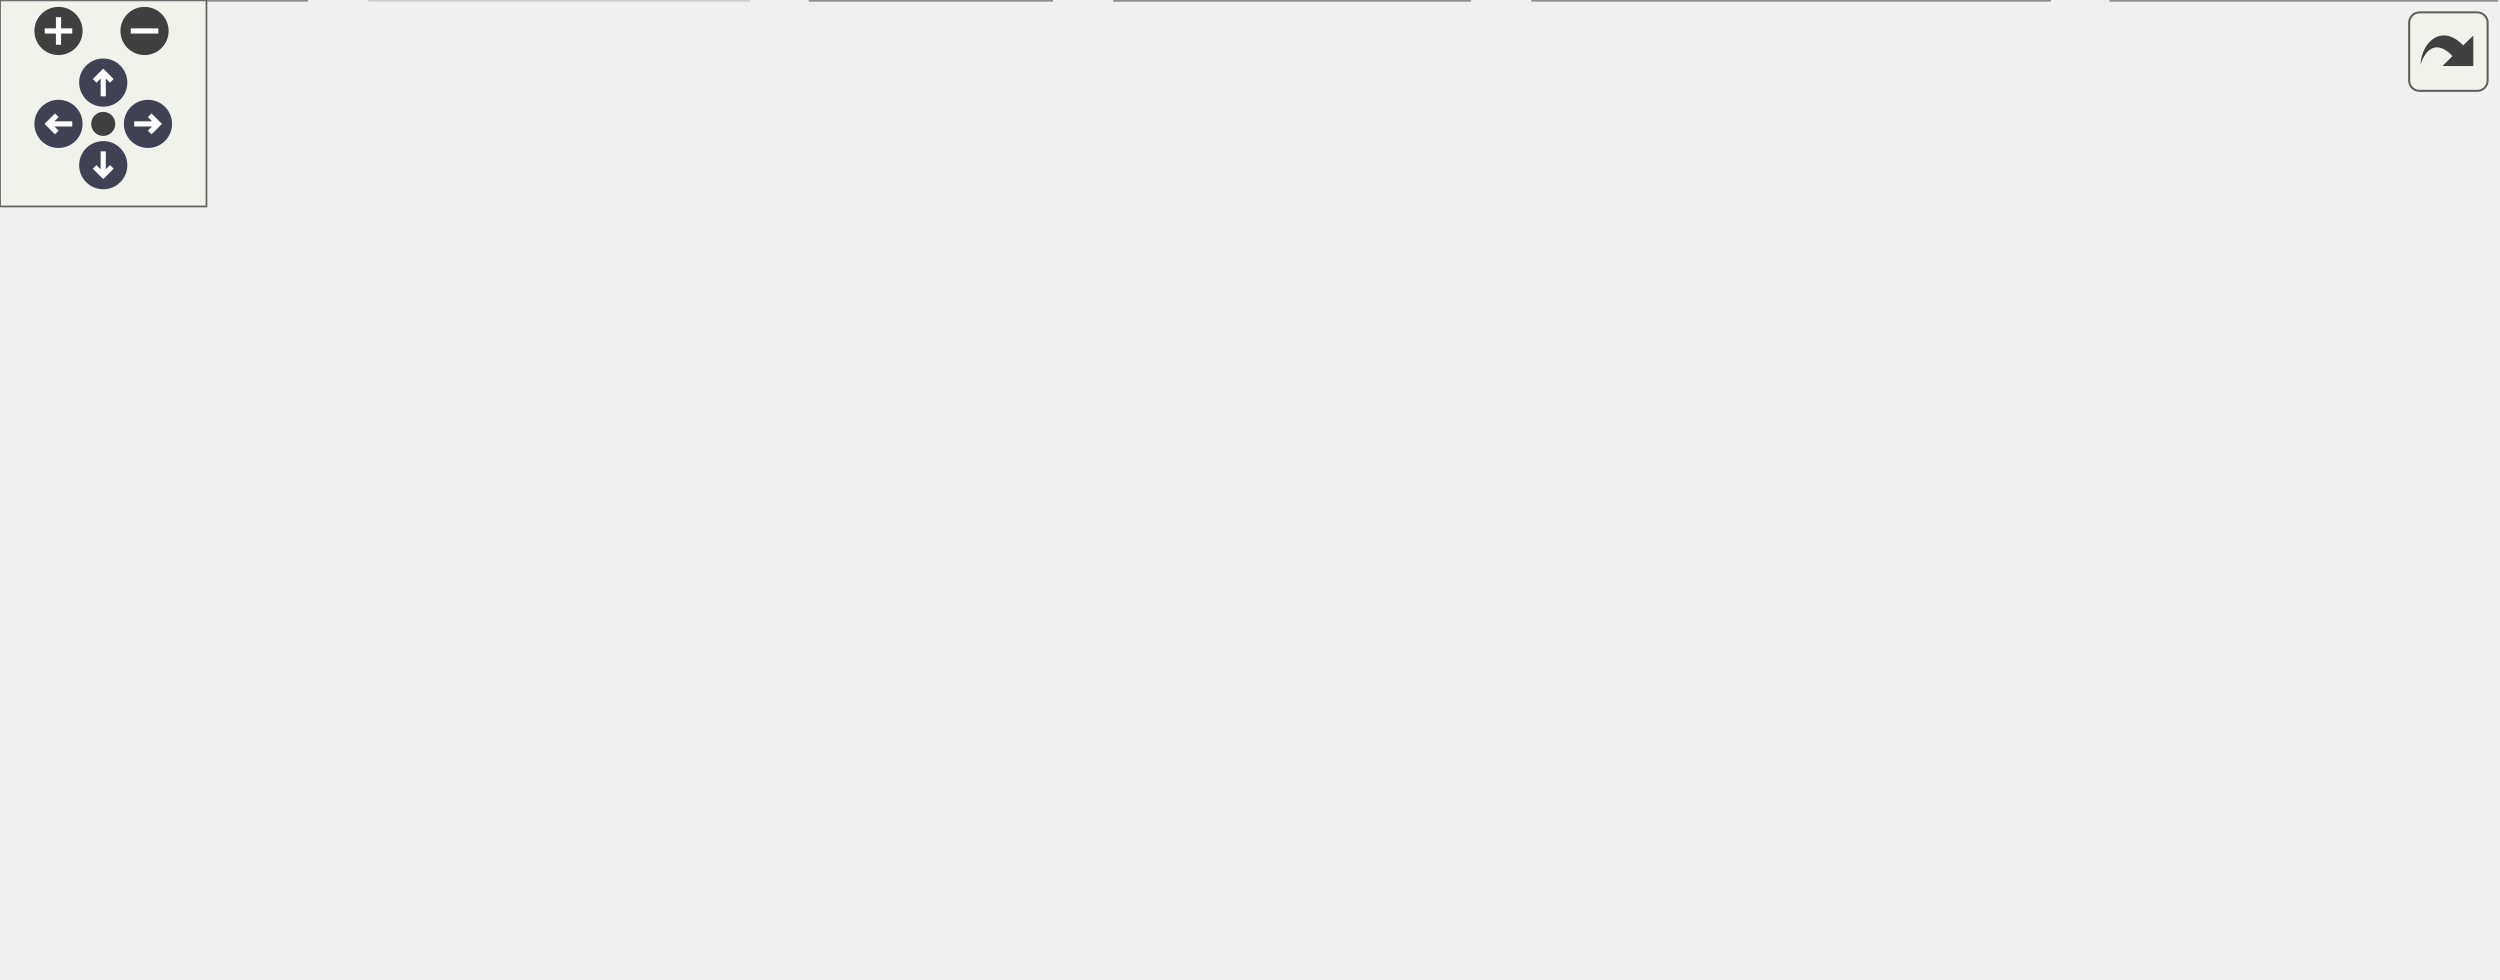
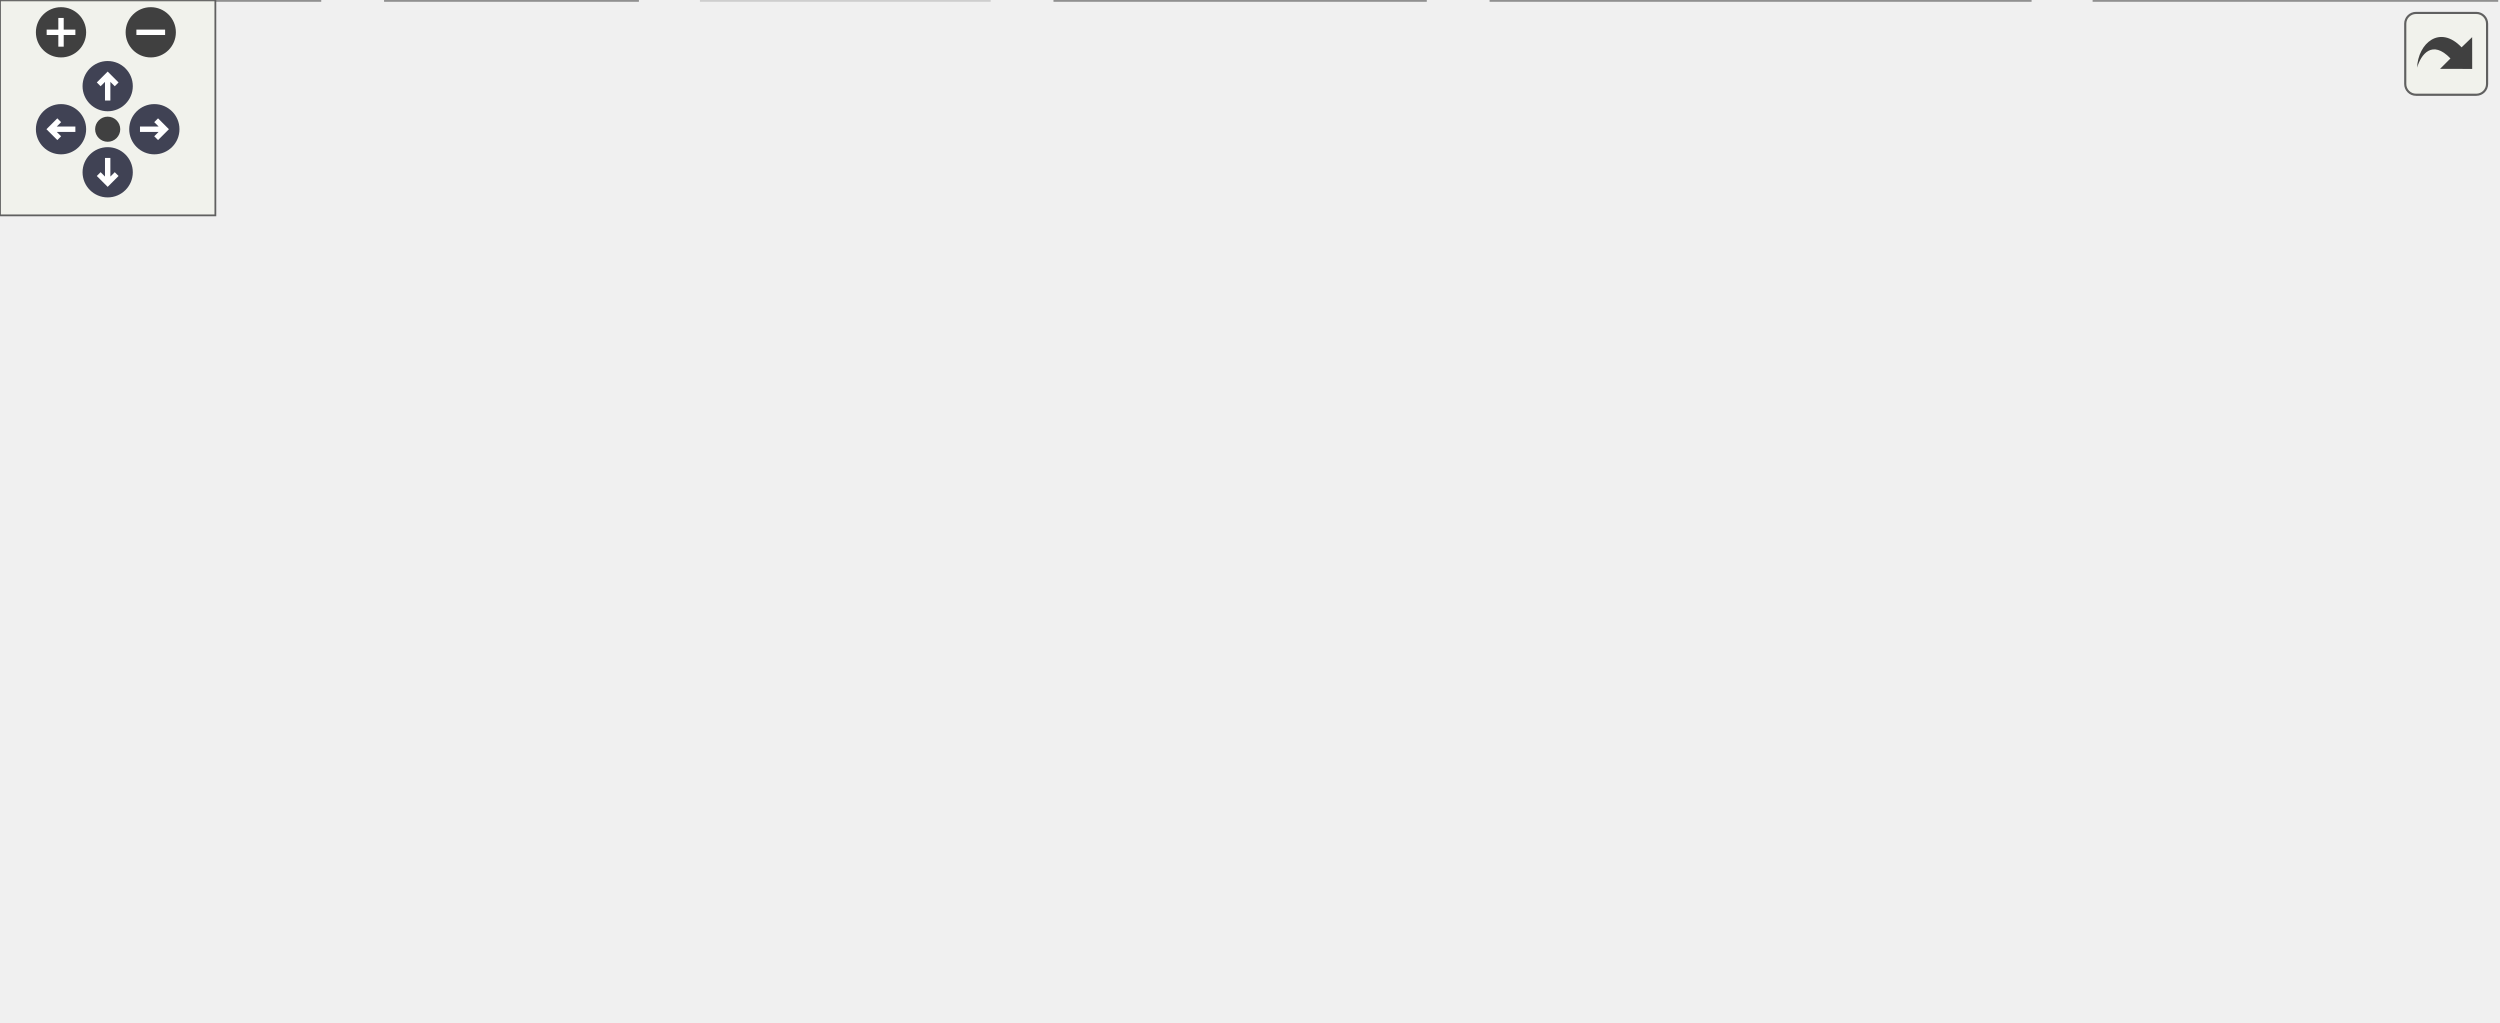
<svg xmlns="http://www.w3.org/2000/svg" xmlns:xlink="http://www.w3.org/1999/xlink" id="main" version="1.1" xml:space="preserve">
  <style type="text/css">
.node, .edge {opacity: 0.7;}
.node.selected, .edge.selected {opacity: 1;}
.edge:hover path { stroke: red; }
.edge:hover polygon { stroke: red; fill: red; }
</style>
  <defs>
    <circle id="rim" cx="0" cy="0" r="7" />
    <circle id="rim2" cx="0" cy="0" r="3.5" />
    <g id="zoomPlus">
      <use xlink:href="#rim" fill="#404040">
        <set attributeName="fill" to="#808080" begin="zoomplus.mouseover" end="zoomplus.mouseout" />
      </use>
      <path d="M-4,0h8M0,-4v8" fill="none" stroke="white" stroke-width="1.5" pointer-events="none" />
    </g>
    <g id="zoomMin">
      <use xlink:href="#rim" fill="#404040">
        <set attributeName="fill" to="#808080" begin="zoomminus.mouseover" end="zoomminus.mouseout" />
      </use>
      <path d="M-4,0h8" fill="none" stroke="white" stroke-width="1.5" pointer-events="none" />
    </g>
    <g id="arrowUp" transform="translate(30 24)">
      <use xlink:href="#rim" />
      <path pointer-events="none" fill="none" stroke="white" stroke-width="1.5" d="M0,-3.0v7 M-2.5,-0.5L0,-3.0L2.5,-0.5" />
    </g>
    <g id="arrowRight" transform="rotate(90) translate(36 -43)">
      <use xlink:href="#rim" />
      <path pointer-events="none" fill="none" stroke="white" stroke-width="1.5" d="M0,-3.0v7 M-2.5,-0.5L0,-3.0L2.5,-0.5" />
    </g>
    <g id="arrowDown" transform="rotate(180) translate(-30 -48)">
      <use xlink:href="#rim" />
      <path pointer-events="none" fill="none" stroke="white" stroke-width="1.5" d="M0,-3.0v7 M-2.5,-0.5L0,-3.0L2.5,-0.5" />
    </g>
    <g id="arrowLeft" transform="rotate(270) translate(-36 17)">
      <use xlink:href="#rim" />
      <path pointer-events="none" fill="none" stroke="white" stroke-width="1.5" d="M0,-3.0v7 M-2.5,-0.5L0,-3.0L2.5,-0.5" />
    </g>
    <g id="resetDef">
      <use xlink:href="#rim2" fill="#404040">
        <set attributeName="fill" to="#808080" begin="reset.mouseover" end="reset.mouseout" />
      </use>
    </g>
  </defs>
  <svg id="graph" class="graph">
    <g id="viewport">
      <g id="Node000001" class="node">
        <g id="a_Node000001">
          <a xlink:title="The Buggy State class is an abstract class that represents the abstract state the buggy can be in.">
-             <polygon fill="#999999" stroke="transparent" points="369.5,-224 275.5,-224 275.5,-130 369.5,-130 369.5,-224" />
-             <text text-anchor="start" x="294" y="-212" font-family="Helvetica,sans-Serif" font-size="10.00">BuggyState</text>
-             <text text-anchor="start" x="320.5" y="-197" font-family="Helvetica,sans-Serif" font-size="10.00"> </text>
-             <text text-anchor="start" x="279.5" y="-182" font-family="Helvetica,sans-Serif" font-size="10.00">+</text>
-             <text text-anchor="start" x="292.5" y="-182" font-family="Helvetica,sans-Serif" font-size="10.00">enter()</text>
-             <text text-anchor="start" x="279.5" y="-167" font-family="Helvetica,sans-Serif" font-size="10.00">+</text>
-             <text text-anchor="start" x="292.5" y="-167" font-family="Helvetica,sans-Serif" font-size="10.00">update()</text>
-             <text text-anchor="start" x="279.5" y="-152" font-family="Helvetica,sans-Serif" font-size="10.00">+</text>
-             <text text-anchor="start" x="292.5" y="-152" font-family="Helvetica,sans-Serif" font-size="10.00">exit()</text>
-             <text text-anchor="start" x="279.5" y="-137" font-family="Helvetica,sans-Serif" font-size="10.00">+</text>
-             <text text-anchor="start" x="292.5" y="-137" font-family="Helvetica,sans-Serif" font-size="10.00">~BuggyState()</text>
-             <polygon fill="#666666" stroke="#666666" points="275.5,-207 275.5,-207 369.5,-207 369.5,-207 275.5,-207" />
-             <polygon fill="#666666" stroke="#666666" points="275.5,-192 275.5,-192 369.5,-192 369.5,-192 275.5,-192" />
-             <polygon fill="none" stroke="#666666" points="275.5,-130 275.5,-224 369.5,-224 369.5,-130 275.5,-130" />
+             <polygon fill="#999999" stroke="transparent" points="337.5,-224 243.5,-224 243.5,-130 337.5,-130 337.5,-224" />
+             <text text-anchor="start" x="262" y="-212" font-family="Helvetica,sans-Serif" font-size="10.00">BuggyState</text>
+             <text text-anchor="start" x="288.5" y="-197" font-family="Helvetica,sans-Serif" font-size="10.00"> </text>
+             <text text-anchor="start" x="247.5" y="-182" font-family="Helvetica,sans-Serif" font-size="10.00">+</text>
+             <text text-anchor="start" x="260.5" y="-182" font-family="Helvetica,sans-Serif" font-size="10.00">enter()</text>
+             <text text-anchor="start" x="247.5" y="-167" font-family="Helvetica,sans-Serif" font-size="10.00">+</text>
+             <text text-anchor="start" x="260.5" y="-167" font-family="Helvetica,sans-Serif" font-size="10.00">update()</text>
+             <text text-anchor="start" x="247.5" y="-152" font-family="Helvetica,sans-Serif" font-size="10.00">+</text>
+             <text text-anchor="start" x="260.5" y="-152" font-family="Helvetica,sans-Serif" font-size="10.00">exit()</text>
+             <text text-anchor="start" x="247.5" y="-137" font-family="Helvetica,sans-Serif" font-size="10.00">+</text>
+             <text text-anchor="start" x="260.5" y="-137" font-family="Helvetica,sans-Serif" font-size="10.00">~BuggyState()</text>
+             <polygon fill="#666666" stroke="#666666" points="243.5,-207 243.5,-207 337.5,-207 337.5,-207 243.5,-207" />
+             <polygon fill="#666666" stroke="#666666" points="243.5,-192 243.5,-192 337.5,-192 337.5,-192 243.5,-192" />
+             <polygon fill="none" stroke="#666666" points="243.5,-130 243.5,-224 337.5,-224 337.5,-130 243.5,-130" />
          </a>
        </g>
      </g>
      <g id="Node000002" class="node">
        <g id="a_Node000002">
          <a xlink:href="classCalibrationState.html" target="_top" xlink:title="The calibration state of the buggy is the first state it enters after being placed on the track....">
            <polygon fill="white" stroke="transparent" points="89,-94 0,-94 0,0 89,0 89,-94" />
            <text text-anchor="start" x="5.5" y="-82" font-family="Helvetica,sans-Serif" font-size="10.00">CalibrationState</text>
            <text text-anchor="start" x="43" y="-67" font-family="Helvetica,sans-Serif" font-size="10.00"> </text>
            <text text-anchor="start" x="9" y="-52" font-family="Helvetica,sans-Serif" font-size="10.00">+</text>
            <text text-anchor="start" x="26.5" y="-52" font-family="Helvetica,sans-Serif" font-size="10.00">enter()</text>
            <text text-anchor="start" x="9" y="-37" font-family="Helvetica,sans-Serif" font-size="10.00">+</text>
            <text text-anchor="start" x="26.5" y="-37" font-family="Helvetica,sans-Serif" font-size="10.00">update()</text>
            <text text-anchor="start" x="9" y="-22" font-family="Helvetica,sans-Serif" font-size="10.00">+</text>
            <text text-anchor="start" x="26.5" y="-22" font-family="Helvetica,sans-Serif" font-size="10.00">exit()</text>
            <text text-anchor="start" x="9" y="-7" font-family="Helvetica,sans-Serif" font-size="10.00">+</text>
            <text text-anchor="start" x="26.5" y="-7" font-family="Helvetica,sans-Serif" font-size="10.00">instance()</text>
            <polygon fill="#666666" stroke="#666666" points="0.5,-77 0.5,-77 89.5,-77 89.5,-77 0.5,-77" />
            <polygon fill="#666666" stroke="#666666" points="0.5,-62 0.5,-62 89.5,-62 89.5,-62 0.5,-62" />
            <polygon fill="none" stroke="#666666" points="0,0 0,-94 89,-94 89,0 0,0" />
          </a>
        </g>
      </g>
      <g id="edge1_Node000001_Node000002" class="edge">
        <g id="a_edge1_Node000001_Node000002">
          <a xlink:title=" ">
-             <path fill="none" stroke="#63b8ff" d="M265.66,-161.27C218.85,-147.75 151.76,-125.08 98.5,-94 95.42,-92.2 92.34,-90.22 89.3,-88.12" />
-             <polygon fill="none" stroke="#63b8ff" points="264.75,-164.65 275.33,-164.02 266.67,-157.92 264.75,-164.65" />
+             <path fill="none" stroke="#63b8ff" d="M233.46,-156.82C194.06,-142.34 141.25,-120.48 98.5,-94 95.36,-92.05 92.21,-89.93 89.11,-87.7" />
+             <polygon fill="none" stroke="#63b8ff" points="232.59,-160.22 243.18,-160.34 234.97,-153.64 232.59,-160.22" />
          </a>
        </g>
      </g>
      <g id="Node000003" class="node">
        <g id="a_Node000003">
-           <a xlink:href="classDrivingStraightState.html" target="_top" xlink:title=" ">
-             <polygon fill="white" stroke="transparent" points="217.5,-94 107.5,-94 107.5,0 217.5,0 217.5,-94" />
-             <text text-anchor="start" x="112.5" y="-82" font-family="Helvetica,sans-Serif" font-size="10.00">DrivingStraightState</text>
-             <text text-anchor="start" x="160.5" y="-67" font-family="Helvetica,sans-Serif" font-size="10.00"> </text>
-             <text text-anchor="start" x="121.5" y="-52" font-family="Helvetica,sans-Serif" font-size="10.00">+</text>
-             <text text-anchor="start" x="144.5" y="-52" font-family="Helvetica,sans-Serif" font-size="10.00">enter()</text>
-             <text text-anchor="start" x="121.5" y="-37" font-family="Helvetica,sans-Serif" font-size="10.00">+</text>
-             <text text-anchor="start" x="144.5" y="-37" font-family="Helvetica,sans-Serif" font-size="10.00">update()</text>
-             <text text-anchor="start" x="121.5" y="-22" font-family="Helvetica,sans-Serif" font-size="10.00">+</text>
-             <text text-anchor="start" x="144.5" y="-22" font-family="Helvetica,sans-Serif" font-size="10.00">exit()</text>
-             <text text-anchor="start" x="121.5" y="-7" font-family="Helvetica,sans-Serif" font-size="10.00">+</text>
-             <text text-anchor="start" x="144.5" y="-7" font-family="Helvetica,sans-Serif" font-size="10.00">instance()</text>
-             <polygon fill="#bfbfbf" stroke="#bfbfbf" points="107.5,-77 107.5,-77 217.5,-77 217.5,-77 107.5,-77" />
-             <polygon fill="#bfbfbf" stroke="#bfbfbf" points="107.5,-62 107.5,-62 217.5,-62 217.5,-62 107.5,-62" />
-             <polygon fill="none" stroke="#bfbfbf" points="107.5,0 107.5,-94 217.5,-94 217.5,0 107.5,0" />
+           <a xlink:href="classIdleState.html" target="_top" xlink:title="The idle state represents a state in which the buggy operates normaly but is not driving.">
+             <polygon fill="white" stroke="transparent" points="177.5,-94 107.5,-94 107.5,0 177.5,0 177.5,-94" />
+             <text text-anchor="start" x="120.5" y="-82" font-family="Helvetica,sans-Serif" font-size="10.00">IdleState</text>
+             <text text-anchor="start" x="140.5" y="-67" font-family="Helvetica,sans-Serif" font-size="10.00"> </text>
+             <text text-anchor="start" x="111.5" y="-52" font-family="Helvetica,sans-Serif" font-size="10.00">+</text>
+             <text text-anchor="start" x="124.5" y="-52" font-family="Helvetica,sans-Serif" font-size="10.00">enter()</text>
+             <text text-anchor="start" x="111.5" y="-37" font-family="Helvetica,sans-Serif" font-size="10.00">+</text>
+             <text text-anchor="start" x="124.5" y="-37" font-family="Helvetica,sans-Serif" font-size="10.00">update()</text>
+             <text text-anchor="start" x="111.5" y="-22" font-family="Helvetica,sans-Serif" font-size="10.00">+</text>
+             <text text-anchor="start" x="124.5" y="-22" font-family="Helvetica,sans-Serif" font-size="10.00">exit()</text>
+             <text text-anchor="start" x="111.5" y="-7" font-family="Helvetica,sans-Serif" font-size="10.00">+</text>
+             <text text-anchor="start" x="124.5" y="-7" font-family="Helvetica,sans-Serif" font-size="10.00">instance()</text>
+             <polygon fill="#666666" stroke="#666666" points="107.5,-77 107.5,-77 177.5,-77 177.5,-77 107.5,-77" />
+             <polygon fill="#666666" stroke="#666666" points="107.5,-62 107.5,-62 177.5,-62 177.5,-62 107.5,-62" />
+             <polygon fill="none" stroke="#666666" points="107.5,0 107.5,-94 177.5,-94 177.5,0 107.5,0" />
          </a>
        </g>
      </g>
      <g id="edge2_Node000001_Node000003" class="edge">
        <g id="a_edge2_Node000001_Node000003">
          <a xlink:title=" ">
-             <path fill="none" stroke="#63b8ff" d="M267.15,-131.72C251.17,-118.94 233.73,-104.99 217.76,-92.21" />
-             <polygon fill="none" stroke="#63b8ff" points="265.36,-134.77 275.36,-138.29 269.74,-129.31 265.36,-134.77" />
+             <path fill="none" stroke="#63b8ff" d="M235.03,-134.59C218.99,-122 201.71,-107.83 186.5,-94 183.56,-91.32 180.57,-88.49 177.61,-85.6" />
+             <polygon fill="none" stroke="#63b8ff" points="233.24,-137.63 243.28,-141.02 237.54,-132.11 233.24,-137.63" />
          </a>
        </g>
      </g>
      <g id="Node000004" class="node">
        <g id="a_Node000004">
-           <a xlink:href="classIdleState.html" target="_top" xlink:title="The idle state represents a state in which the buggy operates normaly but is not driving.">
-             <polygon fill="white" stroke="transparent" points="305.5,-94 235.5,-94 235.5,0 305.5,0 305.5,-94" />
-             <text text-anchor="start" x="248.5" y="-82" font-family="Helvetica,sans-Serif" font-size="10.00">IdleState</text>
-             <text text-anchor="start" x="268.5" y="-67" font-family="Helvetica,sans-Serif" font-size="10.00"> </text>
-             <text text-anchor="start" x="239.5" y="-52" font-family="Helvetica,sans-Serif" font-size="10.00">+</text>
-             <text text-anchor="start" x="252.5" y="-52" font-family="Helvetica,sans-Serif" font-size="10.00">enter()</text>
-             <text text-anchor="start" x="239.5" y="-37" font-family="Helvetica,sans-Serif" font-size="10.00">+</text>
-             <text text-anchor="start" x="252.5" y="-37" font-family="Helvetica,sans-Serif" font-size="10.00">update()</text>
-             <text text-anchor="start" x="239.5" y="-22" font-family="Helvetica,sans-Serif" font-size="10.00">+</text>
-             <text text-anchor="start" x="252.5" y="-22" font-family="Helvetica,sans-Serif" font-size="10.00">exit()</text>
-             <text text-anchor="start" x="239.5" y="-7" font-family="Helvetica,sans-Serif" font-size="10.00">+</text>
-             <text text-anchor="start" x="252.5" y="-7" font-family="Helvetica,sans-Serif" font-size="10.00">instance()</text>
-             <polygon fill="#666666" stroke="#666666" points="235.5,-77 235.5,-77 305.5,-77 305.5,-77 235.5,-77" />
-             <polygon fill="#666666" stroke="#666666" points="235.5,-62 235.5,-62 305.5,-62 305.5,-62 235.5,-62" />
-             <polygon fill="none" stroke="#666666" points="235.5,0 235.5,-94 305.5,-94 305.5,0 235.5,0" />
+           <a xlink:href="classJustDriveState.html" target="_top" xlink:title=" ">
+             <polygon fill="white" stroke="transparent" points="275.5,-94 195.5,-94 195.5,0 275.5,0 275.5,-94" />
+             <text text-anchor="start" x="200.5" y="-82" font-family="Helvetica,sans-Serif" font-size="10.00">JustDriveState</text>
+             <text text-anchor="start" x="233.5" y="-67" font-family="Helvetica,sans-Serif" font-size="10.00"> </text>
+             <text text-anchor="start" x="202" y="-52" font-family="Helvetica,sans-Serif" font-size="10.00">+</text>
+             <text text-anchor="start" x="217.5" y="-52" font-family="Helvetica,sans-Serif" font-size="10.00">enter()</text>
+             <text text-anchor="start" x="202" y="-37" font-family="Helvetica,sans-Serif" font-size="10.00">+</text>
+             <text text-anchor="start" x="217.5" y="-37" font-family="Helvetica,sans-Serif" font-size="10.00">update()</text>
+             <text text-anchor="start" x="202" y="-22" font-family="Helvetica,sans-Serif" font-size="10.00">+</text>
+             <text text-anchor="start" x="217.5" y="-22" font-family="Helvetica,sans-Serif" font-size="10.00">exit()</text>
+             <text text-anchor="start" x="202" y="-7" font-family="Helvetica,sans-Serif" font-size="10.00">+</text>
+             <text text-anchor="start" x="217.5" y="-7" font-family="Helvetica,sans-Serif" font-size="10.00">instance()</text>
+             <polygon fill="#bfbfbf" stroke="#bfbfbf" points="195.5,-77 195.5,-77 275.5,-77 275.5,-77 195.5,-77" />
+             <polygon fill="#bfbfbf" stroke="#bfbfbf" points="195.5,-62 195.5,-62 275.5,-62 275.5,-62 195.5,-62" />
+             <polygon fill="none" stroke="#bfbfbf" points="195.5,0 195.5,-94 275.5,-94 275.5,0 195.5,0" />
          </a>
        </g>
      </g>
      <g id="edge3_Node000001_Node000004" class="edge">
        <g id="a_edge3_Node000001_Node000004">
          <a xlink:title=" ">
-             <path fill="none" stroke="#63b8ff" d="M299.91,-120.4C296.35,-111.64 292.71,-102.66 289.25,-94.14" />
-             <polygon fill="none" stroke="#63b8ff" points="296.72,-121.84 303.73,-129.79 303.21,-119.21 296.72,-121.84" />
+             <path fill="none" stroke="#63b8ff" d="M266.61,-120.4C262.84,-111.64 258.99,-102.66 255.33,-94.14" />
+             <polygon fill="none" stroke="#63b8ff" points="263.48,-121.98 270.64,-129.79 269.91,-119.22 263.48,-121.98" />
          </a>
        </g>
      </g>
      <g id="Node000005" class="node">
        <g id="a_Node000005">
          <a xlink:href="classLineFollowingState.html" target="_top" xlink:title="In the Line following state the buggy is trying to follow the line using the IR sensors....">
-             <polygon fill="white" stroke="transparent" points="427,-94 324,-94 324,0 427,0 427,-94" />
-             <text text-anchor="start" x="329.5" y="-82" font-family="Helvetica,sans-Serif" font-size="10.00">LineFollowingState</text>
-             <text text-anchor="start" x="374" y="-67" font-family="Helvetica,sans-Serif" font-size="10.00"> </text>
-             <text text-anchor="start" x="336.5" y="-52" font-family="Helvetica,sans-Serif" font-size="10.00">+</text>
-             <text text-anchor="start" x="357.5" y="-52" font-family="Helvetica,sans-Serif" font-size="10.00">enter()</text>
-             <text text-anchor="start" x="336.5" y="-37" font-family="Helvetica,sans-Serif" font-size="10.00">+</text>
-             <text text-anchor="start" x="357.5" y="-37" font-family="Helvetica,sans-Serif" font-size="10.00">update()</text>
-             <text text-anchor="start" x="336.5" y="-22" font-family="Helvetica,sans-Serif" font-size="10.00">+</text>
-             <text text-anchor="start" x="357.5" y="-22" font-family="Helvetica,sans-Serif" font-size="10.00">exit()</text>
-             <text text-anchor="start" x="336.5" y="-7" font-family="Helvetica,sans-Serif" font-size="10.00">+</text>
-             <text text-anchor="start" x="357.5" y="-7" font-family="Helvetica,sans-Serif" font-size="10.00">instance()</text>
-             <polygon fill="#666666" stroke="#666666" points="324.5,-77 324.5,-77 427.5,-77 427.5,-77 324.5,-77" />
-             <polygon fill="#666666" stroke="#666666" points="324.5,-62 324.5,-62 427.5,-62 427.5,-62 324.5,-62" />
-             <polygon fill="none" stroke="#666666" points="324,0 324,-94 427,-94 427,0 324,0" />
+             <polygon fill="white" stroke="transparent" points="397,-94 294,-94 294,0 397,0 397,-94" />
+             <text text-anchor="start" x="299.5" y="-82" font-family="Helvetica,sans-Serif" font-size="10.00">LineFollowingState</text>
+             <text text-anchor="start" x="344" y="-67" font-family="Helvetica,sans-Serif" font-size="10.00"> </text>
+             <text text-anchor="start" x="306.5" y="-52" font-family="Helvetica,sans-Serif" font-size="10.00">+</text>
+             <text text-anchor="start" x="327.5" y="-52" font-family="Helvetica,sans-Serif" font-size="10.00">enter()</text>
+             <text text-anchor="start" x="306.5" y="-37" font-family="Helvetica,sans-Serif" font-size="10.00">+</text>
+             <text text-anchor="start" x="327.5" y="-37" font-family="Helvetica,sans-Serif" font-size="10.00">update()</text>
+             <text text-anchor="start" x="306.5" y="-22" font-family="Helvetica,sans-Serif" font-size="10.00">+</text>
+             <text text-anchor="start" x="327.5" y="-22" font-family="Helvetica,sans-Serif" font-size="10.00">exit()</text>
+             <text text-anchor="start" x="306.5" y="-7" font-family="Helvetica,sans-Serif" font-size="10.00">+</text>
+             <text text-anchor="start" x="327.5" y="-7" font-family="Helvetica,sans-Serif" font-size="10.00">instance()</text>
+             <polygon fill="#666666" stroke="#666666" points="294.5,-77 294.5,-77 397.5,-77 397.5,-77 294.5,-77" />
+             <polygon fill="#666666" stroke="#666666" points="294.5,-62 294.5,-62 397.5,-62 397.5,-62 294.5,-62" />
+             <polygon fill="none" stroke="#666666" points="294,0 294,-94 397,-94 397,0 294,0" />
          </a>
        </g>
      </g>
      <g id="edge4_Node000001_Node000005" class="edge">
        <g id="a_edge4_Node000001_Node000005">
          <a xlink:title=" ">
-             <path fill="none" stroke="#63b8ff" d="M345.52,-120.4C349.15,-111.64 352.87,-102.66 356.39,-94.14" />
-             <polygon fill="none" stroke="#63b8ff" points="342.23,-119.21 341.63,-129.79 348.69,-121.89 342.23,-119.21" />
+             <path fill="none" stroke="#63b8ff" d="M314.39,-120.4C318.16,-111.64 322.01,-102.66 325.67,-94.14" />
+             <polygon fill="none" stroke="#63b8ff" points="311.09,-119.22 310.36,-129.79 317.52,-121.98 311.09,-119.22" />
          </a>
        </g>
      </g>
      <g id="Node000006" class="node">
        <g id="a_Node000006">
          <a xlink:href="classObjectDetectedHandlerState.html" target="_top" xlink:title="This state is entered before the buggy goes into ObjectDetectedState. It is used to save the previous...">
-             <polygon fill="white" stroke="transparent" points="595.5,-94 445.5,-94 445.5,0 595.5,0 595.5,-94" />
-             <text text-anchor="start" x="450.5" y="-82" font-family="Helvetica,sans-Serif" font-size="10.00">ObjectDetectedHandlerState</text>
-             <text text-anchor="start" x="518.5" y="-67" font-family="Helvetica,sans-Serif" font-size="10.00"> </text>
-             <text text-anchor="start" x="469.5" y="-52" font-family="Helvetica,sans-Serif" font-size="10.00">+</text>
-             <text text-anchor="start" x="502.5" y="-52" font-family="Helvetica,sans-Serif" font-size="10.00">enter()</text>
-             <text text-anchor="start" x="469.5" y="-37" font-family="Helvetica,sans-Serif" font-size="10.00">+</text>
-             <text text-anchor="start" x="502.5" y="-37" font-family="Helvetica,sans-Serif" font-size="10.00">update()</text>
-             <text text-anchor="start" x="469.5" y="-22" font-family="Helvetica,sans-Serif" font-size="10.00">+</text>
-             <text text-anchor="start" x="502.5" y="-22" font-family="Helvetica,sans-Serif" font-size="10.00">exit()</text>
-             <text text-anchor="start" x="469.5" y="-7" font-family="Helvetica,sans-Serif" font-size="10.00">+</text>
-             <text text-anchor="start" x="502.5" y="-7" font-family="Helvetica,sans-Serif" font-size="10.00">instance()</text>
-             <polygon fill="#666666" stroke="#666666" points="445.5,-77 445.5,-77 595.5,-77 595.5,-77 445.5,-77" />
-             <polygon fill="#666666" stroke="#666666" points="445.5,-62 445.5,-62 595.5,-62 595.5,-62 445.5,-62" />
-             <polygon fill="none" stroke="#666666" points="445.5,0 445.5,-94 595.5,-94 595.5,0 445.5,0" />
+             <polygon fill="white" stroke="transparent" points="565.5,-94 415.5,-94 415.5,0 565.5,0 565.5,-94" />
+             <text text-anchor="start" x="420.5" y="-82" font-family="Helvetica,sans-Serif" font-size="10.00">ObjectDetectedHandlerState</text>
+             <text text-anchor="start" x="488.5" y="-67" font-family="Helvetica,sans-Serif" font-size="10.00"> </text>
+             <text text-anchor="start" x="439.5" y="-52" font-family="Helvetica,sans-Serif" font-size="10.00">+</text>
+             <text text-anchor="start" x="472.5" y="-52" font-family="Helvetica,sans-Serif" font-size="10.00">enter()</text>
+             <text text-anchor="start" x="439.5" y="-37" font-family="Helvetica,sans-Serif" font-size="10.00">+</text>
+             <text text-anchor="start" x="472.5" y="-37" font-family="Helvetica,sans-Serif" font-size="10.00">update()</text>
+             <text text-anchor="start" x="439.5" y="-22" font-family="Helvetica,sans-Serif" font-size="10.00">+</text>
+             <text text-anchor="start" x="472.5" y="-22" font-family="Helvetica,sans-Serif" font-size="10.00">exit()</text>
+             <text text-anchor="start" x="439.5" y="-7" font-family="Helvetica,sans-Serif" font-size="10.00">+</text>
+             <text text-anchor="start" x="472.5" y="-7" font-family="Helvetica,sans-Serif" font-size="10.00">instance()</text>
+             <polygon fill="#666666" stroke="#666666" points="415.5,-77 415.5,-77 565.5,-77 565.5,-77 415.5,-77" />
+             <polygon fill="#666666" stroke="#666666" points="415.5,-62 415.5,-62 565.5,-62 565.5,-62 415.5,-62" />
+             <polygon fill="none" stroke="#666666" points="415.5,0 415.5,-94 565.5,-94 565.5,0 415.5,0" />
          </a>
        </g>
      </g>
      <g id="edge5_Node000001_Node000006" class="edge">
        <g id="a_edge5_Node000001_Node000006">
          <a xlink:title=" ">
-             <path fill="none" stroke="#63b8ff" d="M378.25,-139.96C400.31,-125.7 425.92,-109.14 449.29,-94.04" />
-             <polygon fill="none" stroke="#63b8ff" points="376.17,-137.14 369.67,-145.5 379.97,-143.01 376.17,-137.14" />
+             <path fill="none" stroke="#63b8ff" d="M346.35,-140.25C368.75,-125.92 394.84,-109.22 418.62,-94" />
+             <polygon fill="none" stroke="#63b8ff" points="344.18,-137.49 337.64,-145.83 347.95,-143.39 344.18,-137.49" />
          </a>
        </g>
      </g>
      <g id="Node000007" class="node">
        <g id="a_Node000007">
          <a xlink:href="classObjectDetectedState.html" target="_top" xlink:title="The state the Buggy enters when an object is detected during driving.">
-             <polygon fill="white" stroke="transparent" points="725.5,-94 613.5,-94 613.5,0 725.5,0 725.5,-94" />
-             <text text-anchor="start" x="618.5" y="-82" font-family="Helvetica,sans-Serif" font-size="10.00">ObjectDetectedState</text>
-             <text text-anchor="start" x="667.5" y="-67" font-family="Helvetica,sans-Serif" font-size="10.00"> </text>
-             <text text-anchor="start" x="628" y="-52" font-family="Helvetica,sans-Serif" font-size="10.00">+</text>
-             <text text-anchor="start" x="651.5" y="-52" font-family="Helvetica,sans-Serif" font-size="10.00">enter()</text>
-             <text text-anchor="start" x="628" y="-37" font-family="Helvetica,sans-Serif" font-size="10.00">+</text>
-             <text text-anchor="start" x="651.5" y="-37" font-family="Helvetica,sans-Serif" font-size="10.00">update()</text>
-             <text text-anchor="start" x="628" y="-22" font-family="Helvetica,sans-Serif" font-size="10.00">+</text>
-             <text text-anchor="start" x="651.5" y="-22" font-family="Helvetica,sans-Serif" font-size="10.00">exit()</text>
-             <text text-anchor="start" x="628" y="-7" font-family="Helvetica,sans-Serif" font-size="10.00">+</text>
-             <text text-anchor="start" x="651.5" y="-7" font-family="Helvetica,sans-Serif" font-size="10.00">instance()</text>
-             <polygon fill="#666666" stroke="#666666" points="613.5,-77 613.5,-77 725.5,-77 725.5,-77 613.5,-77" />
-             <polygon fill="#666666" stroke="#666666" points="613.5,-62 613.5,-62 725.5,-62 725.5,-62 613.5,-62" />
-             <polygon fill="none" stroke="#666666" points="613.5,0 613.5,-94 725.5,-94 725.5,0 613.5,0" />
+             <polygon fill="white" stroke="transparent" points="695.5,-94 583.5,-94 583.5,0 695.5,0 695.5,-94" />
+             <text text-anchor="start" x="588.5" y="-82" font-family="Helvetica,sans-Serif" font-size="10.00">ObjectDetectedState</text>
+             <text text-anchor="start" x="637.5" y="-67" font-family="Helvetica,sans-Serif" font-size="10.00"> </text>
+             <text text-anchor="start" x="598" y="-52" font-family="Helvetica,sans-Serif" font-size="10.00">+</text>
+             <text text-anchor="start" x="621.5" y="-52" font-family="Helvetica,sans-Serif" font-size="10.00">enter()</text>
+             <text text-anchor="start" x="598" y="-37" font-family="Helvetica,sans-Serif" font-size="10.00">+</text>
+             <text text-anchor="start" x="621.5" y="-37" font-family="Helvetica,sans-Serif" font-size="10.00">update()</text>
+             <text text-anchor="start" x="598" y="-22" font-family="Helvetica,sans-Serif" font-size="10.00">+</text>
+             <text text-anchor="start" x="621.5" y="-22" font-family="Helvetica,sans-Serif" font-size="10.00">exit()</text>
+             <text text-anchor="start" x="598" y="-7" font-family="Helvetica,sans-Serif" font-size="10.00">+</text>
+             <text text-anchor="start" x="621.5" y="-7" font-family="Helvetica,sans-Serif" font-size="10.00">instance()</text>
+             <polygon fill="#666666" stroke="#666666" points="583.5,-77 583.5,-77 695.5,-77 695.5,-77 583.5,-77" />
+             <polygon fill="#666666" stroke="#666666" points="583.5,-62 583.5,-62 695.5,-62 695.5,-62 583.5,-62" />
+             <polygon fill="none" stroke="#666666" points="583.5,0 583.5,-94 695.5,-94 695.5,0 583.5,0" />
          </a>
        </g>
      </g>
      <g id="edge6_Node000001_Node000007" class="edge">
        <g id="a_edge6_Node000001_Node000007">
          <a xlink:title=" ">
-             <path fill="none" stroke="#63b8ff" d="M379.81,-165.2C438.27,-152.86 530.64,-129.63 604.5,-94 607.49,-92.56 610.49,-90.98 613.47,-89.31" />
-             <polygon fill="none" stroke="#63b8ff" points="378.73,-161.85 369.65,-167.31 380.16,-168.7 378.73,-161.85" />
+             <path fill="none" stroke="#63b8ff" d="M347.59,-165.4C406.44,-153.14 499.86,-129.92 574.5,-94 577.49,-92.56 580.49,-90.99 583.47,-89.32" />
+             <polygon fill="none" stroke="#63b8ff" points="346.83,-161.98 337.74,-167.42 348.24,-168.84 346.83,-161.98" />
          </a>
        </g>
      </g>
    </g>
  </svg>
  <g id="navigator" transform="translate(0 0)" fill="#404254">
    <rect fill="#f2f5e9" fill-opacity="0.5" stroke="#606060" stroke-width=".5" x="0" y="0" width="60" height="60" />
    <use id="zoomplus" xlink:href="#zoomPlus" x="17" y="9" />
    <use id="zoomminus" xlink:href="#zoomMin" x="42" y="9" />
    <use id="reset" xlink:href="#resetDef" x="30" y="36" />
    <use id="arrowup" xlink:href="#arrowUp" x="0" y="0" />
    <use id="arrowright" xlink:href="#arrowRight" x="0" y="0" />
    <use id="arrowdown" xlink:href="#arrowDown" x="0" y="0" />
    <use id="arrowleft" xlink:href="#arrowLeft" x="0" y="0" />
  </g>
  <svg viewBox="0 0 15 15" width="100%" height="30px" preserveAspectRatio="xMaxYMin meet">
    <g id="arrow_out" transform="scale(0.3 0.3)">
      <a xlink:href="classBuggyState__inherit__graph_org.svg" target="_base">
        <rect id="button" ry="5" rx="5" y="6" x="6" height="38" width="38" fill="#f2f5e9" fill-opacity="0.5" stroke="#606060" stroke-width="1.0" />
        <path id="arrow" d="M 11.5,31.437 C 11.94,20.098 22.043,11.323 32.159,21.979 L 37.069,17.246 C 37.069,17.246 37.088,32 37.088,32 L 22.16,31.978 C 22.16,31.978 26.998,27.14 26.998,27.14 C 18.529,18.264 13.292,25.23 11.5,31.437 z" style="fill:#404040;" />
      </a>
    </g>
  </svg>
  <style type="text/css">

[data-mouse-over-selected='false'] { opacity: 0.7; }
[data-mouse-over-selected='true']  { opacity: 1.0; }

</style>
</svg>
